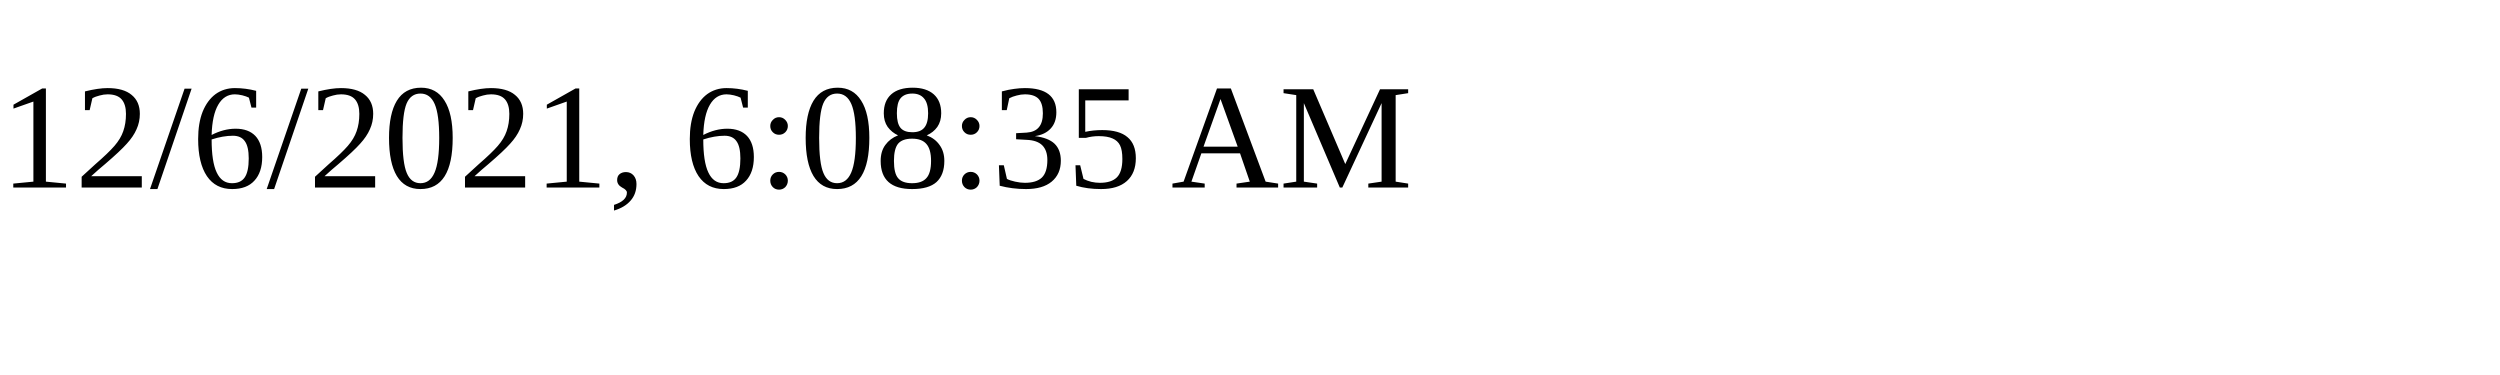
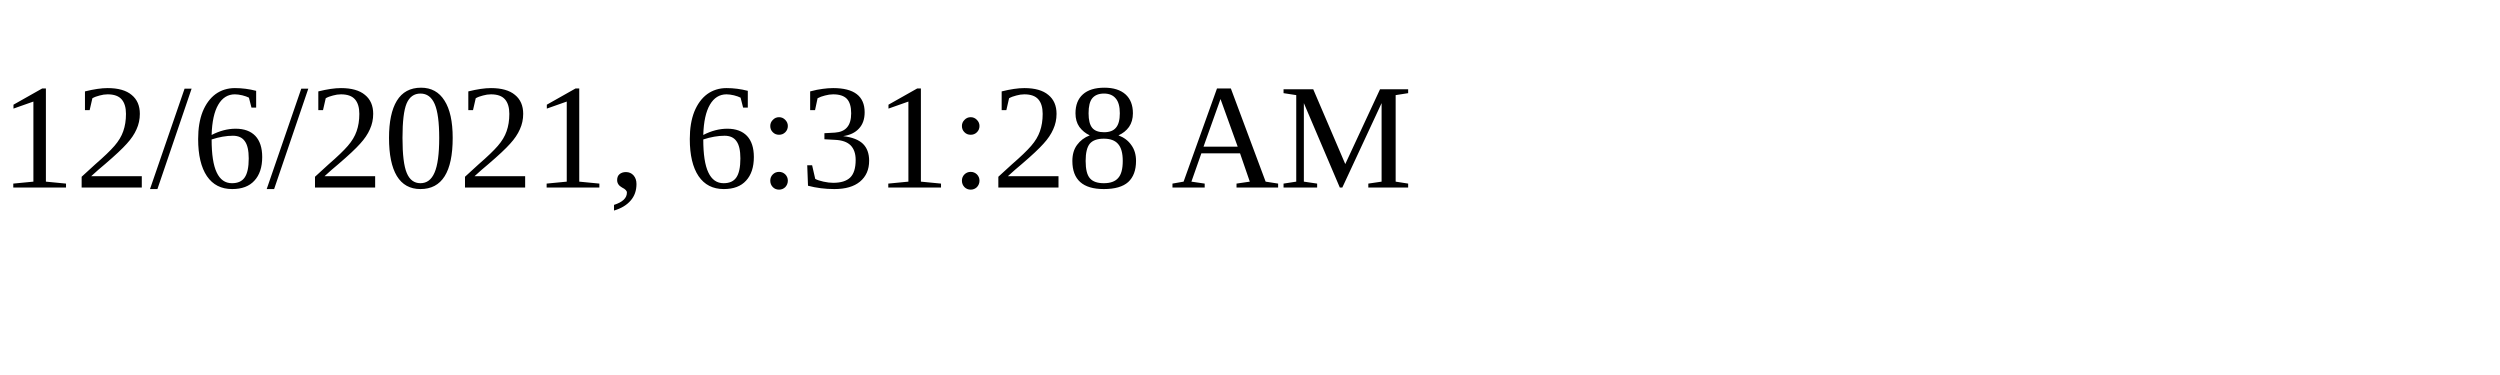
<svg xmlns="http://www.w3.org/2000/svg" height="30" width="200">
-   <text x="0" y="15">12/6/2021, 6:08:35 AM</text>
+   <text x="0" y="15">12/6/2021, 6:31:28 AM</text>
</svg>
